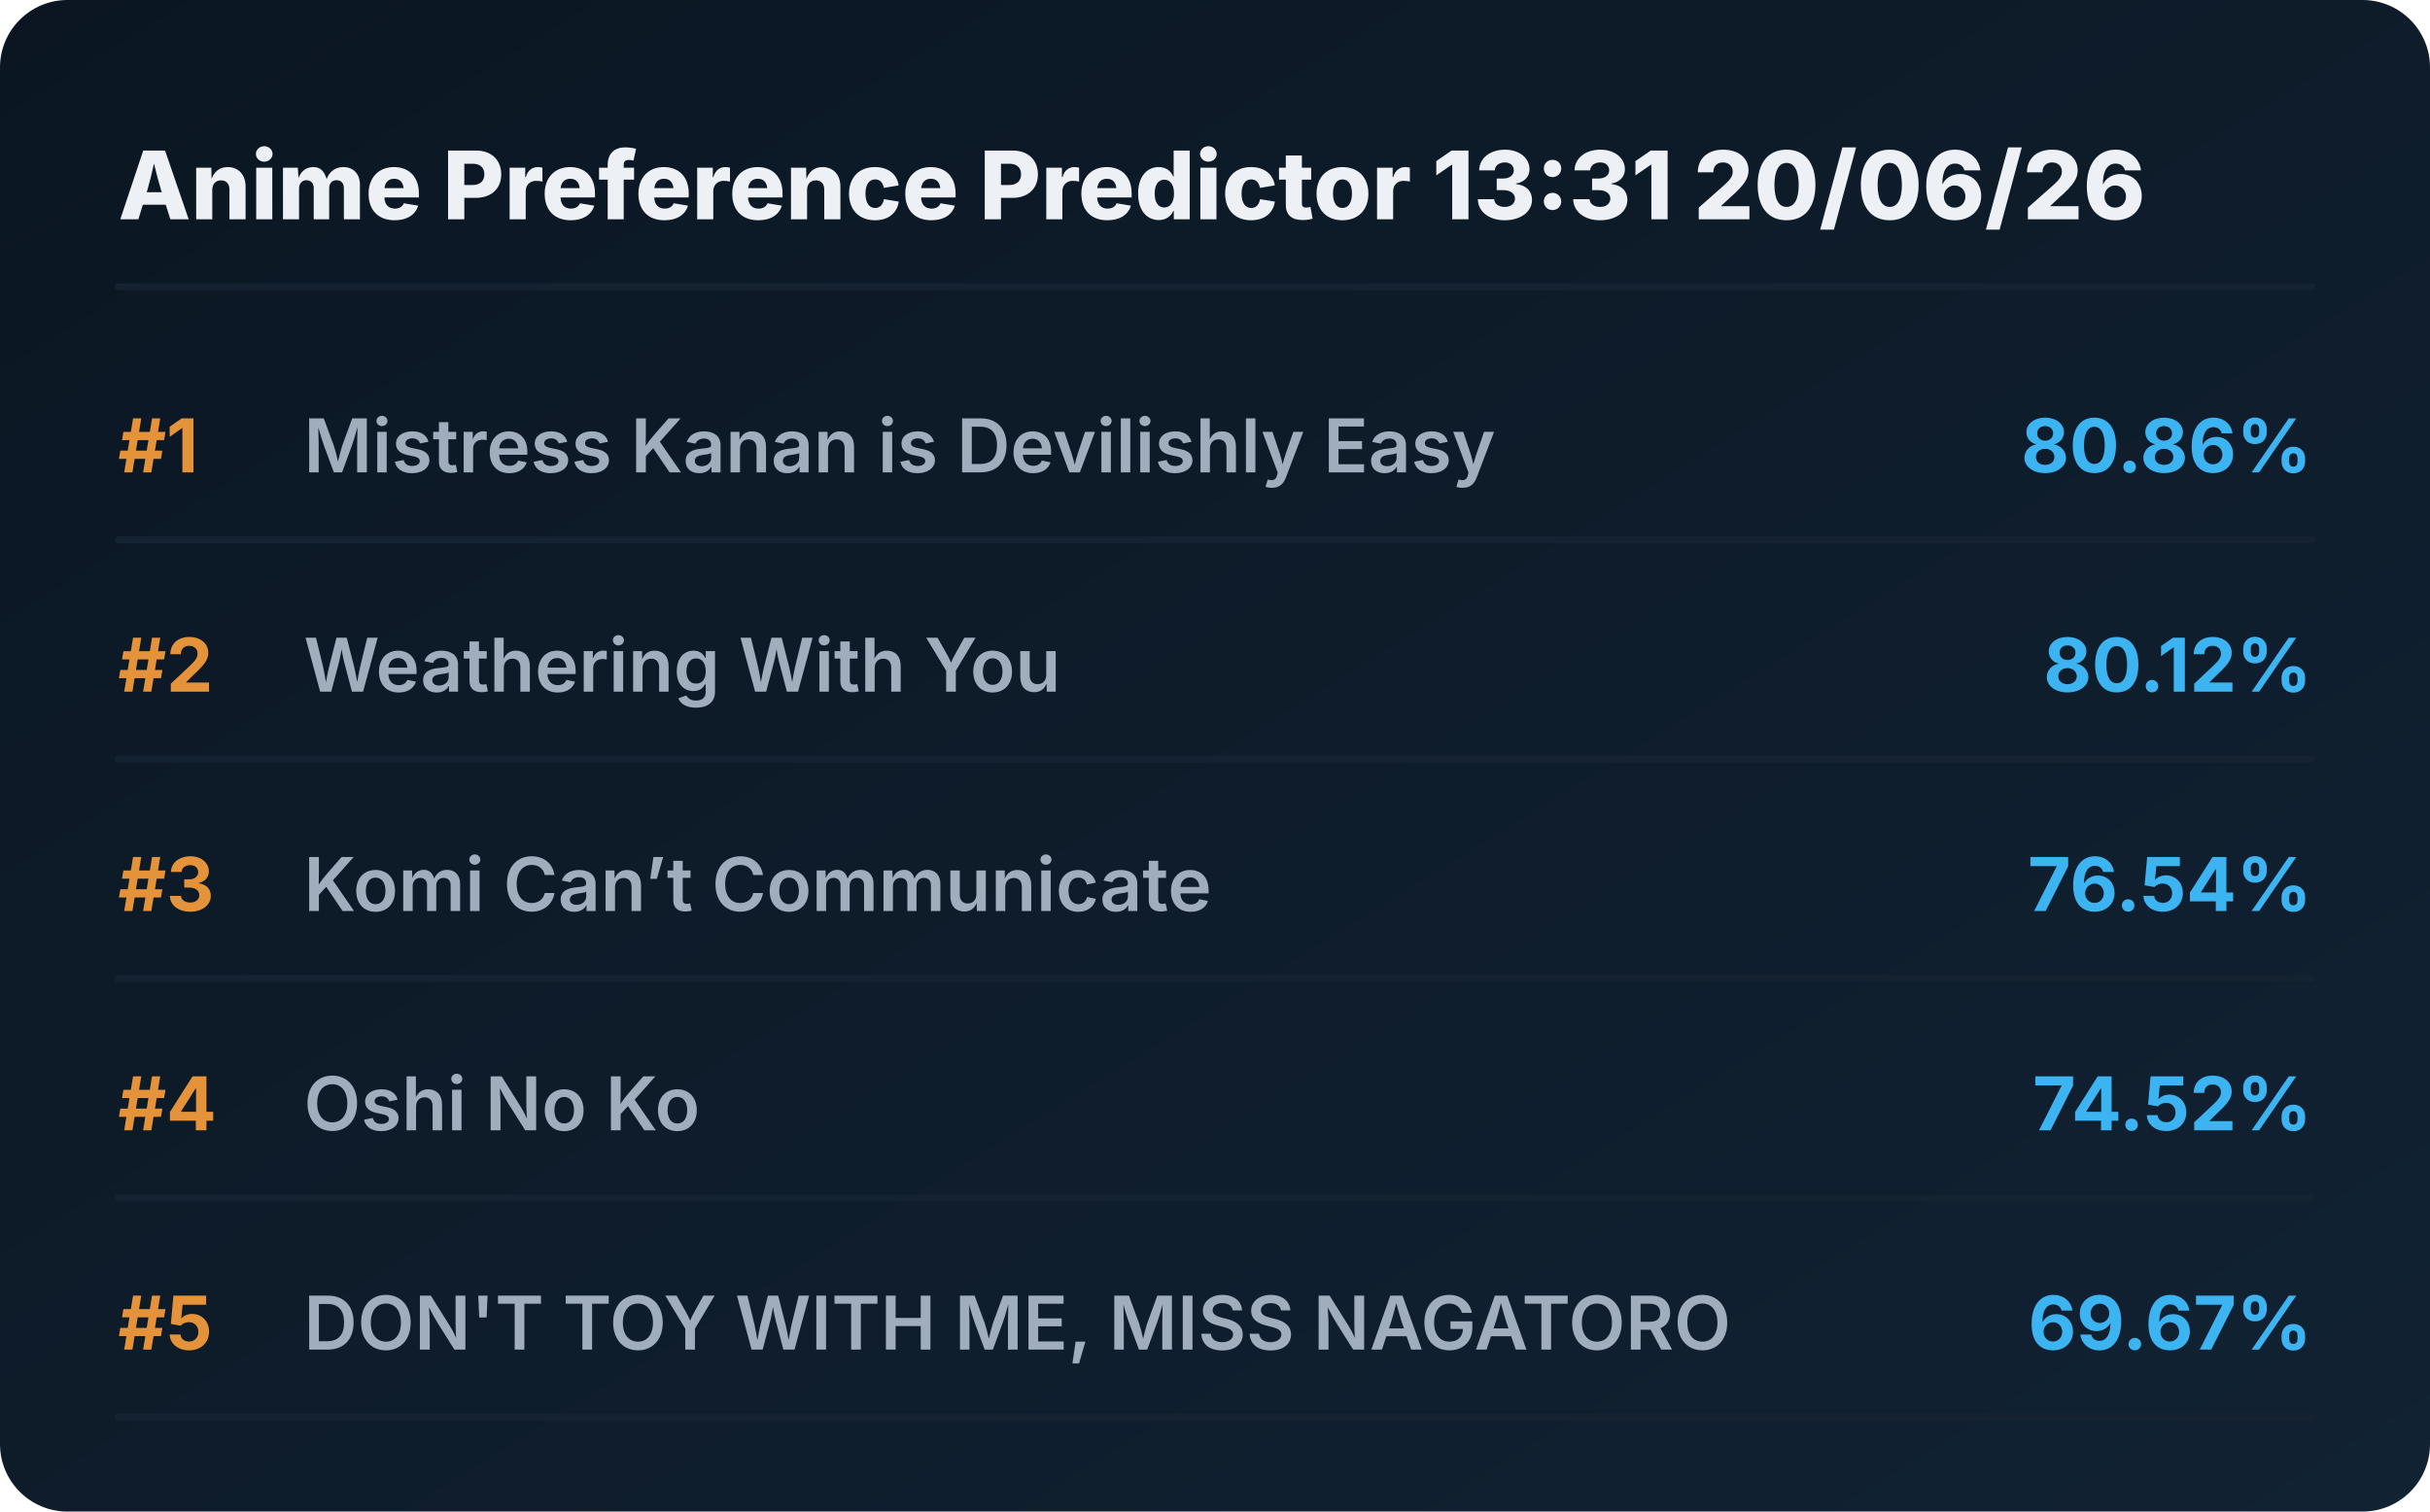
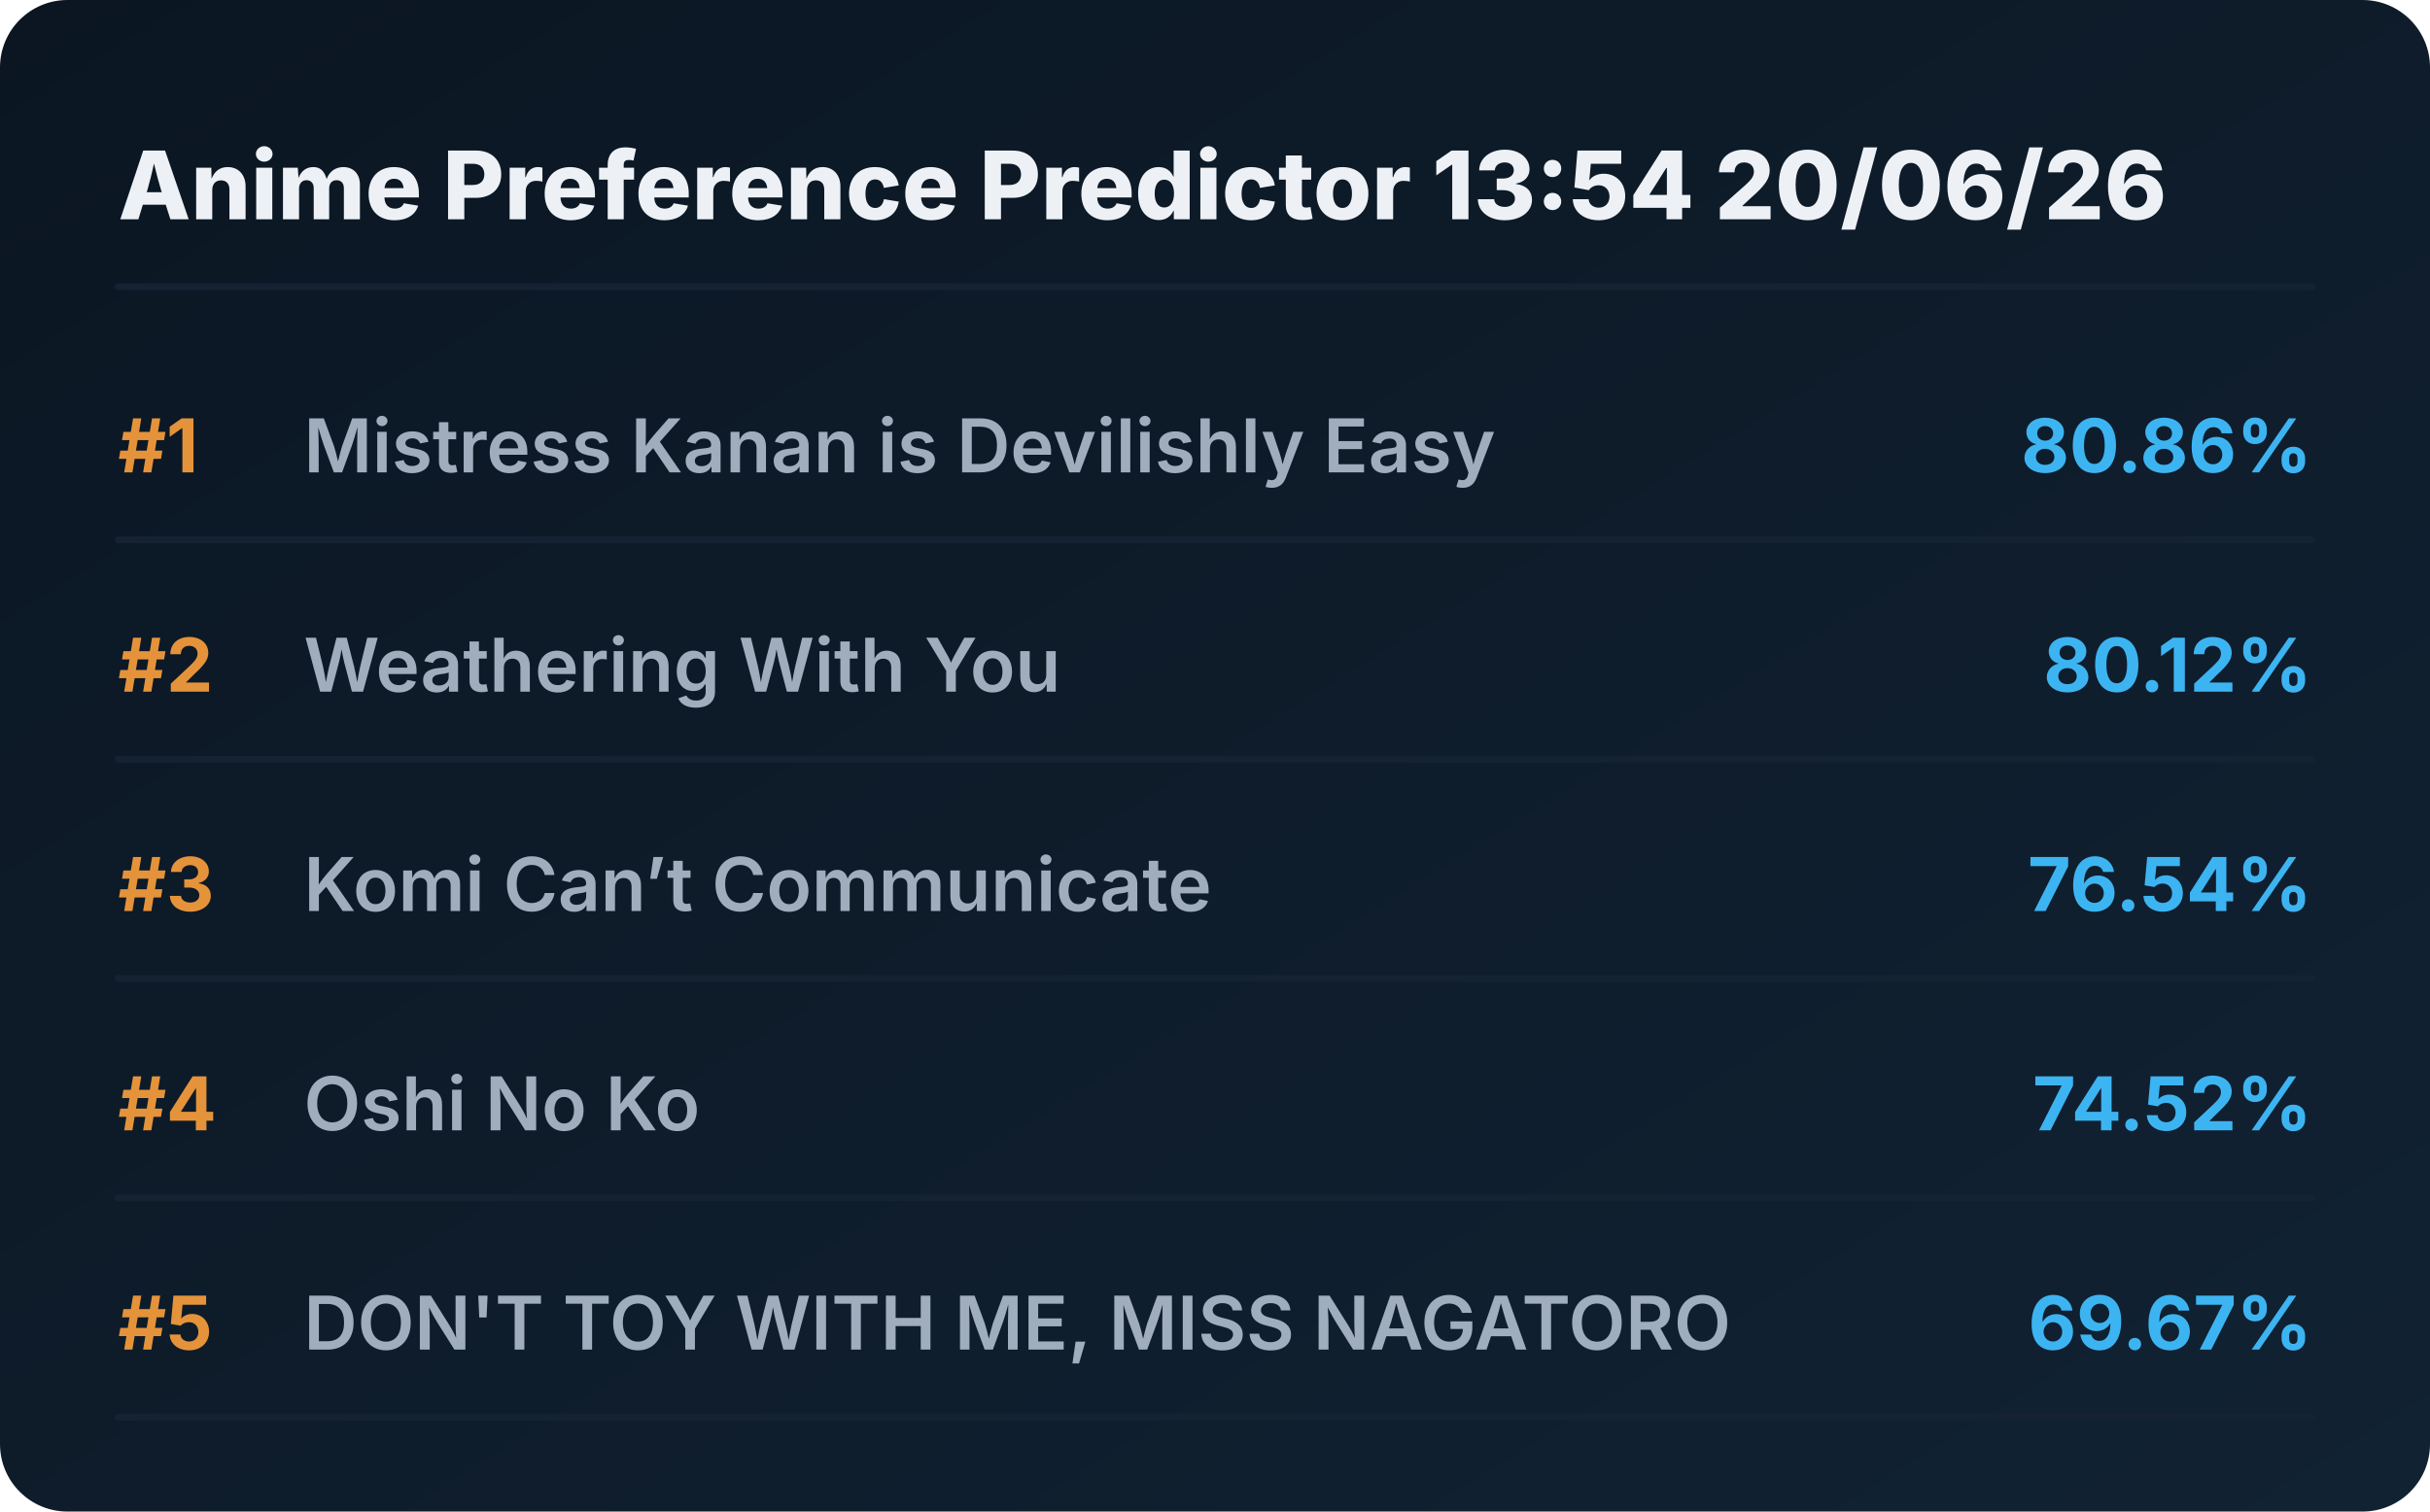
<svg xmlns="http://www.w3.org/2000/svg" viewBox="0 0 720 448" preserveAspectRatio="xMidYMid meet" style="width: 100%; height: auto; max-width: 720px;">
  <defs>
    <linearGradient id="boxGrad" x1="0%" y1="0%" x2="100%" y2="100%">
      <stop offset="0%" stop-color="#0b1622" />
      <stop offset="100%" stop-color="#112233" />
    </linearGradient>
    <clipPath id="titleClip">
      <rect x="90" y="0" width="510" height="100%" />
    </clipPath>
  </defs>
  <style>
    .bg { fill: url(#boxGrad); rx: 20px; }
    .header { font-family: 'Overpass', 'Inter', system-ui, sans-serif; font-weight: 800; font-size: 28px; fill: #edf1f5; }
    .rank { font-family: 'Overpass', 'Inter', system-ui, sans-serif; font-weight: 700; font-size: 22px; fill: #e5933a; }
    .title { font-family: 'Overpass', 'Inter', system-ui, sans-serif; font-weight: 600; font-size: 22px; fill: #9fadbd; }
    .score { font-family: 'Overpass', 'Inter', system-ui, sans-serif; font-weight: 700; font-size: 22px; fill: #3db4f2; }
    .line { stroke: #152232; stroke-width: 2; stroke-linecap: round; }
  </style>
  <rect class="bg" width="720" height="448" />
-   <text x="35" y="65" class="header">Anime Preference Predictor 13:31 20/06/26</text>
+   <text x="35" y="65" class="header">Anime Preference Predictor 13:54 20/06/26</text>
  <line x1="35" y1="85" x2="685" y2="85" class="line" />
  <g transform="translate(0, 0)">
    <text x="35" y="140" class="rank">#1</text>
    <text x="90" y="140" class="title">Mistress Kanan is Devilishly Easy</text>
    <text x="685" y="140" class="score" text-anchor="end">80.86%</text>
    <line x1="35" y1="160" x2="685" y2="160" class="line" />
  </g>
  <g transform="translate(0, 65)">
    <text x="35" y="140" class="rank">#2</text>
    <text x="90" y="140" class="title">Weathering With You</text>
    <text x="685" y="140" class="score" text-anchor="end">80.12%</text>
    <line x1="35" y1="160" x2="685" y2="160" class="line" />
  </g>
  <g transform="translate(0, 130)">
    <text x="35" y="140" class="rank">#3</text>
    <text x="90" y="140" class="title">Komi Can’t Communicate</text>
    <text x="685" y="140" class="score" text-anchor="end">76.54%</text>
    <line x1="35" y1="160" x2="685" y2="160" class="line" />
  </g>
  <g transform="translate(0, 195)">
    <text x="35" y="140" class="rank">#4</text>
    <text x="90" y="140" class="title">Oshi No Ko</text>
    <text x="685" y="140" class="score" text-anchor="end">74.52%</text>
    <line x1="35" y1="160" x2="685" y2="160" class="line" />
  </g>
  <g transform="translate(0, 260)">
    <text x="35" y="140" class="rank">#5</text>
    <text x="90" y="140" class="title">DON'T TOY WITH ME, MISS NAGATORO</text>
    <text x="685" y="140" class="score" text-anchor="end">69.67%</text>
    <line x1="35" y1="160" x2="685" y2="160" class="line" />
  </g>
</svg>
